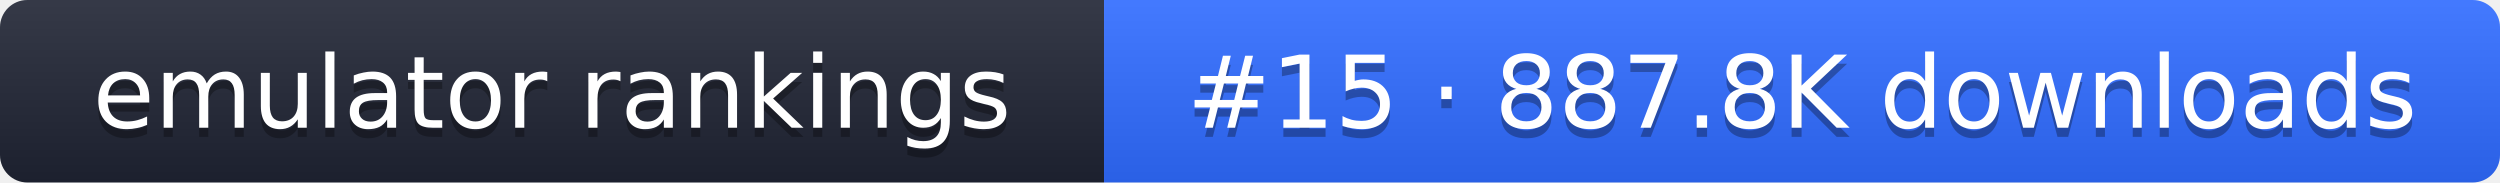
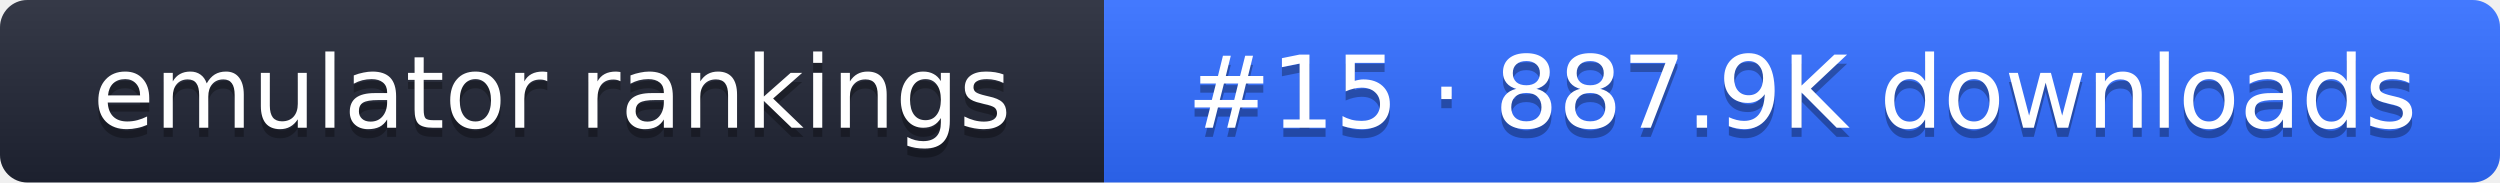
- <svg xmlns="http://www.w3.org/2000/svg" width="274" height="20" role="img" aria-label="emulator rankings: #15 · 887.8K downloads">
+ <svg xmlns="http://www.w3.org/2000/svg" width="274" height="20" role="img" aria-label="emulator rankings: #15 · 887.9K downloads">
  <linearGradient id="g" x2="0" y2="100%">
    <stop offset="0" stop-color="#fff" stop-opacity=".1" />
    <stop offset="1" stop-opacity=".1" />
  </linearGradient>
  <clipPath id="r">
    <rect width="274" height="20" rx="3" fill="#fff" />
  </clipPath>
  <g clip-path="url(#r)">
    <rect width="121" height="20" fill="#1f2433" />
    <rect x="121" width="153" height="20" fill="#2f6bff" />
    <rect width="274" height="20" fill="url(#g)" />
  </g>
  <g fill="#fff" text-anchor="middle" font-family="Verdana,DejaVu Sans,sans-serif" font-size="11">
    <text x="60.5" y="15" fill="#010101" fill-opacity=".3">emulator rankings</text>
    <text x="60.5" y="14">emulator rankings</text>
-     <text x="197.5" y="15" fill="#010101" fill-opacity=".3">#15 · 887.8K downloads</text>
-     <text x="197.5" y="14">#15 · 887.8K downloads</text>
+     <text x="197.5" y="15" fill="#010101" fill-opacity=".3">#15 · 887.9K downloads</text>
+     <text x="197.5" y="14">#15 · 887.9K downloads</text>
  </g>
</svg>
